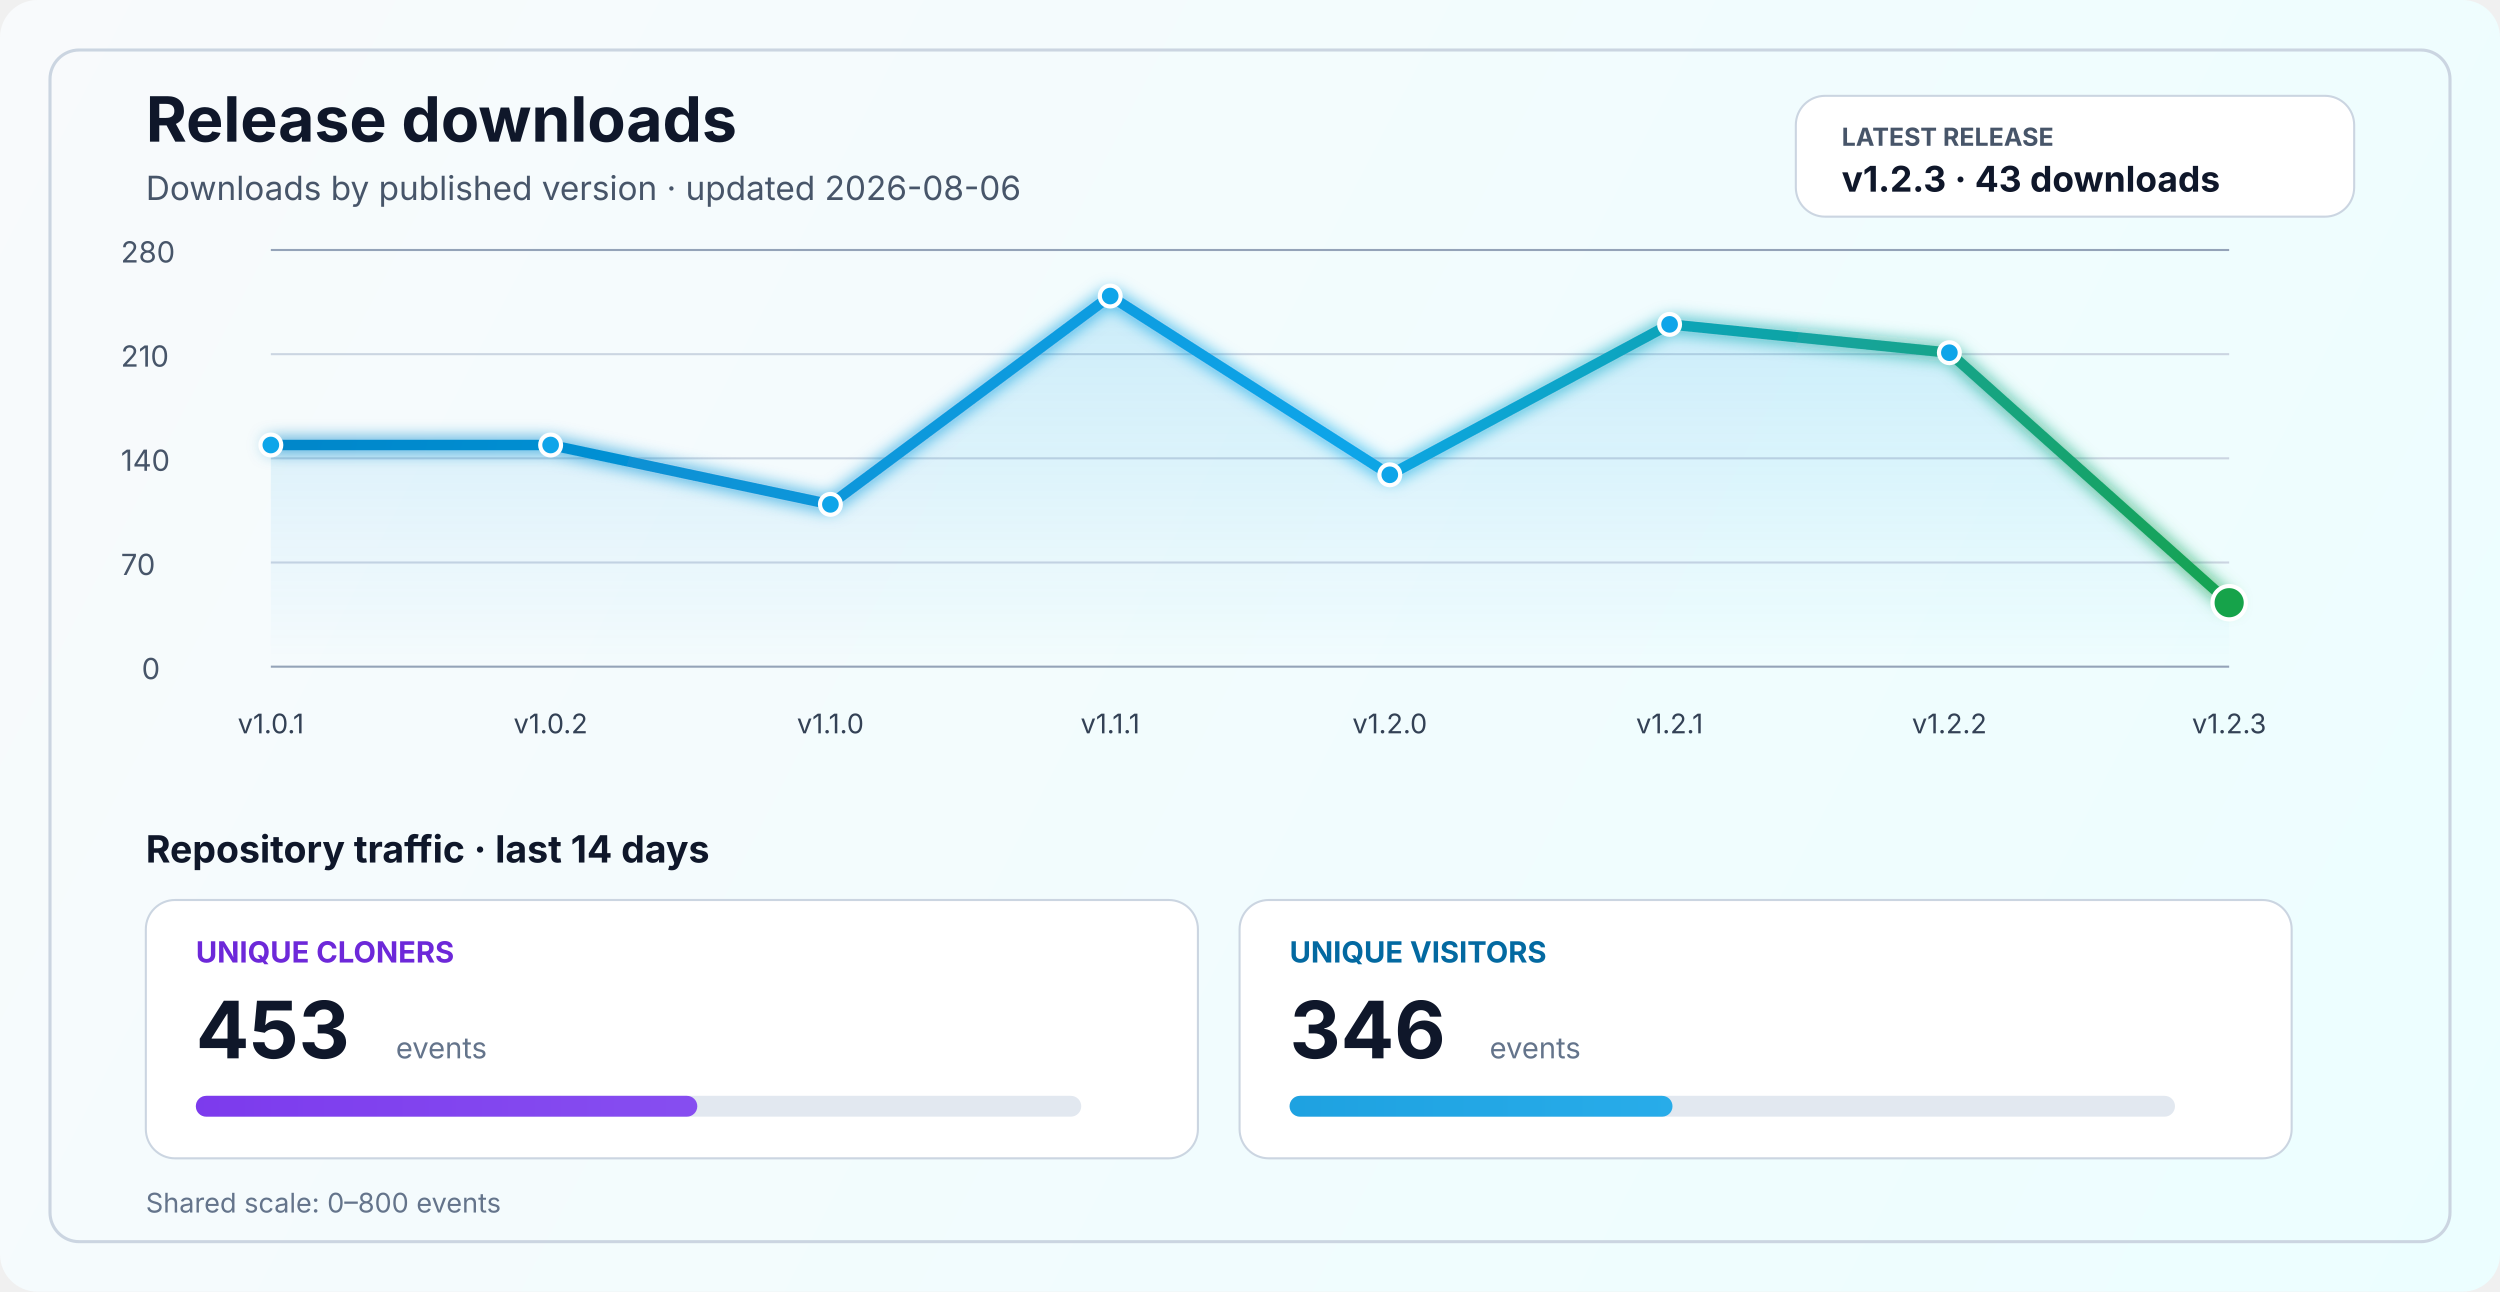
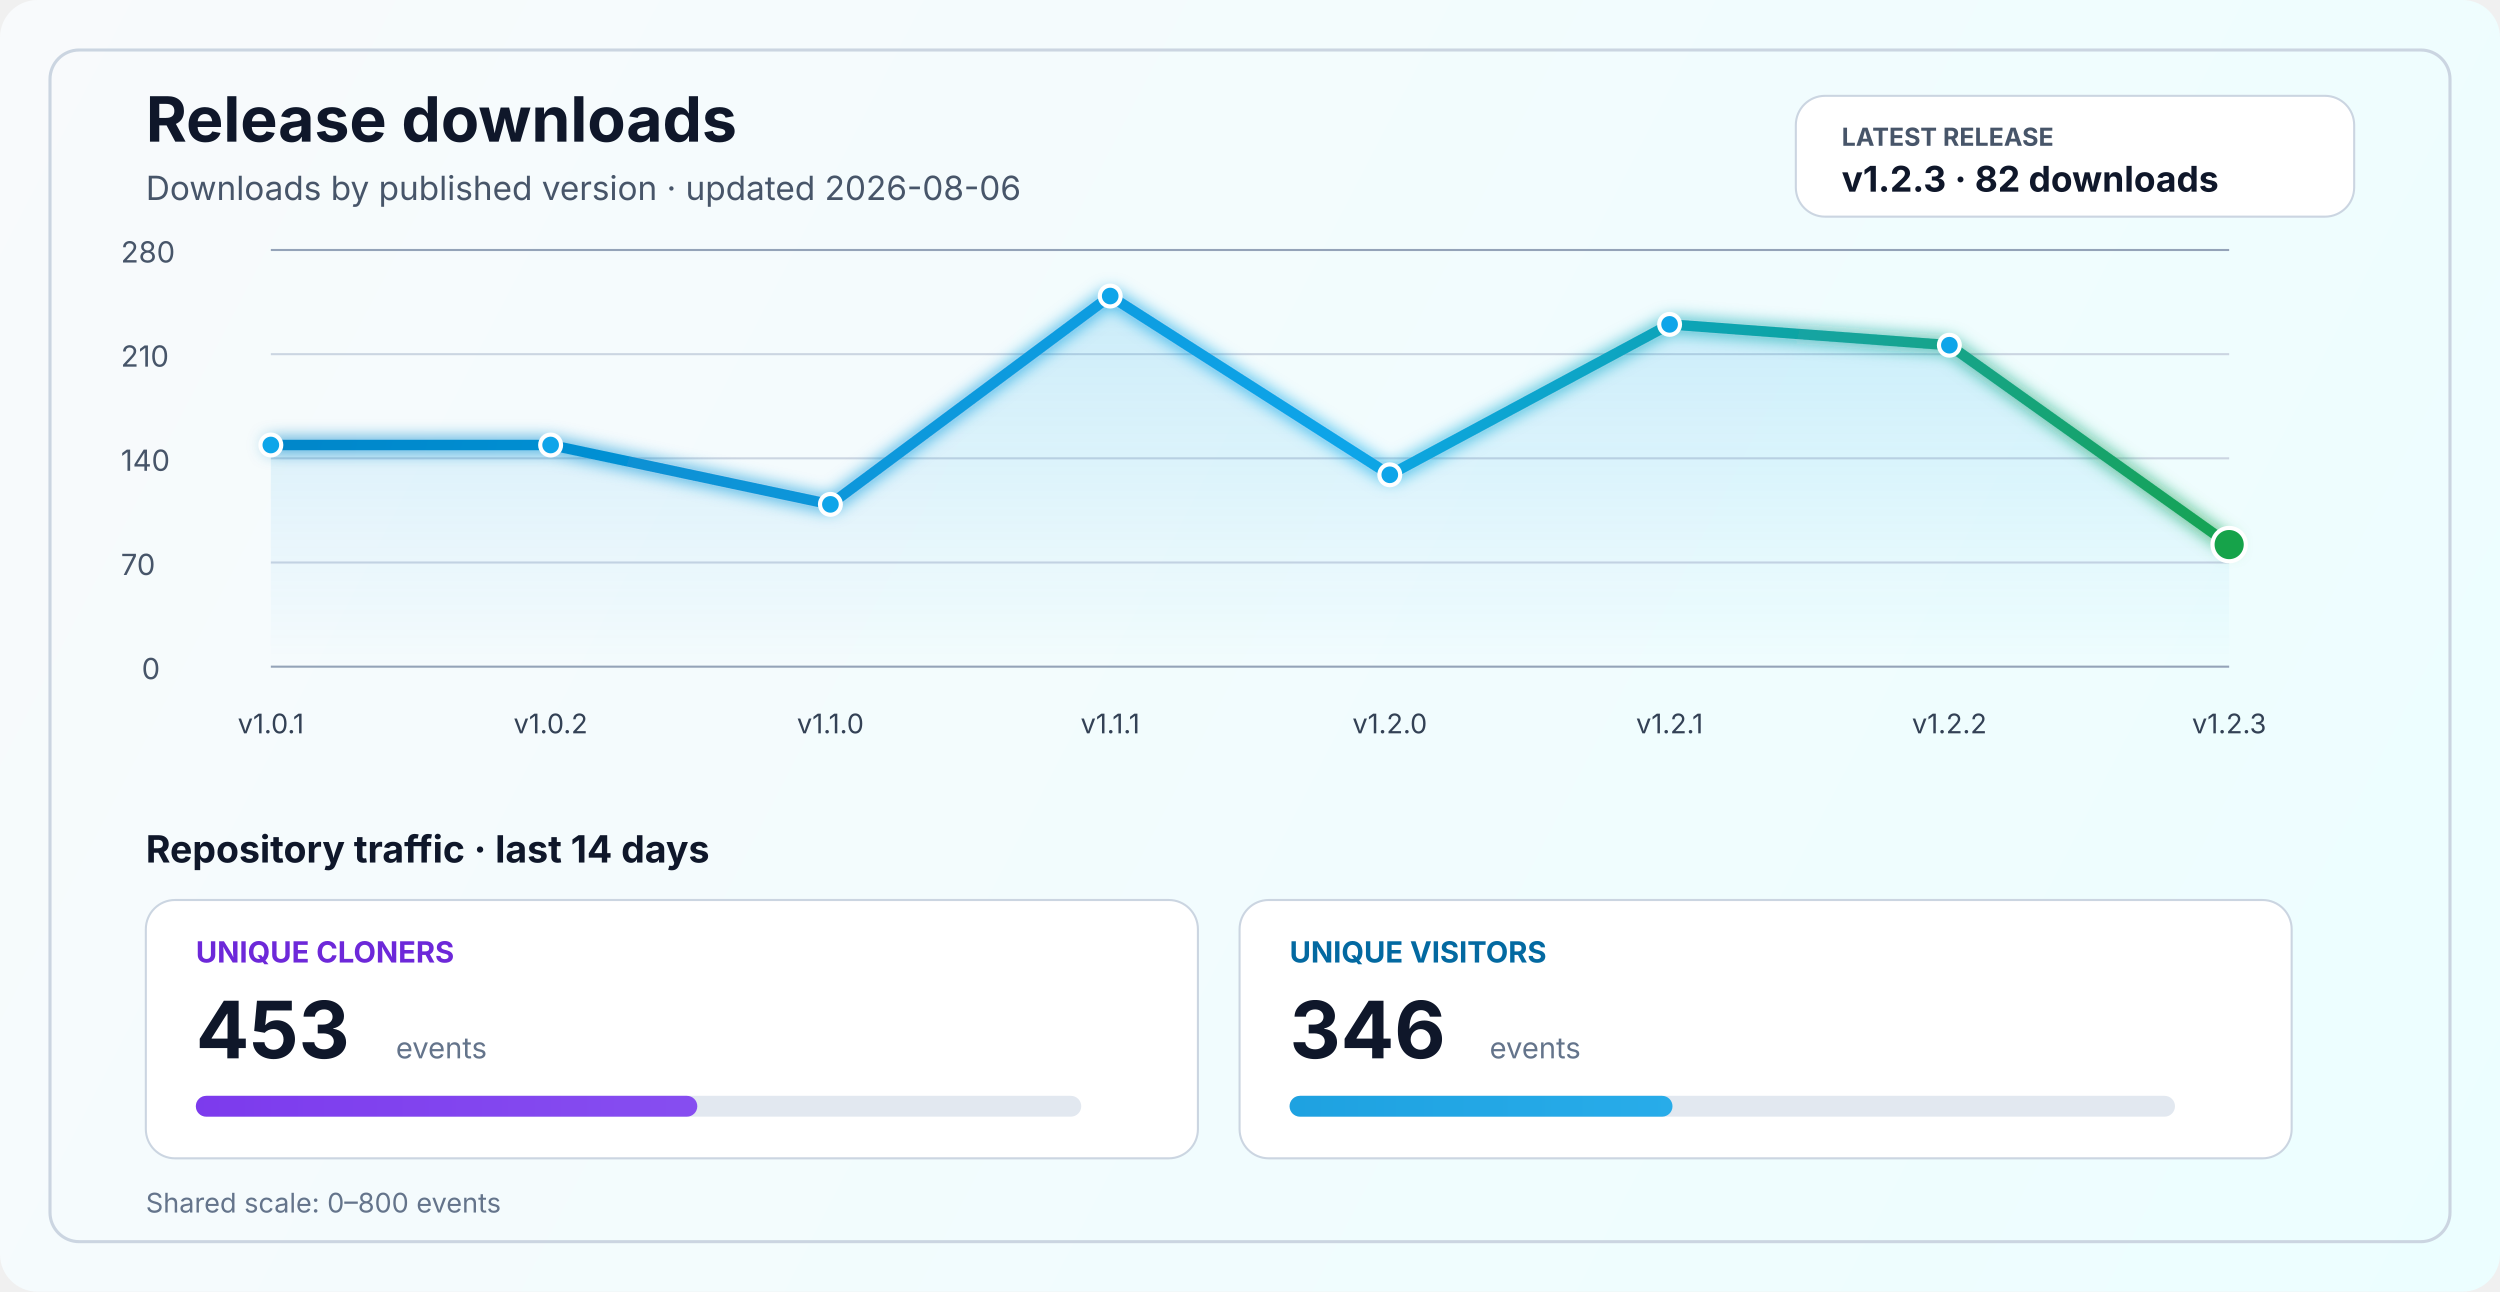
<svg xmlns="http://www.w3.org/2000/svg" width="1200" height="620" viewBox="0 0 1200 620" fill="none" role="img" aria-labelledby="title desc">
  <defs>
    <linearGradient id="bg" x1="0" y1="0" x2="1200" y2="620" gradientUnits="userSpaceOnUse">
      <stop stop-color="#F8FAFC" />
      <stop offset="1" stop-color="#ECFEFF" />
    </linearGradient>
    <linearGradient id="line" x1="130" y1="86" x2="1070" y2="340" gradientUnits="userSpaceOnUse">
      <stop stop-color="#0284C7" />
      <stop offset="0.55" stop-color="#0EA5E9" />
      <stop offset="1" stop-color="#16A34A" />
    </linearGradient>
    <linearGradient id="area" x1="0" y1="120" x2="0" y2="320" gradientUnits="userSpaceOnUse">
      <stop stop-color="#0EA5E9" stop-opacity="0.20" />
      <stop offset="1" stop-color="#0EA5E9" stop-opacity="0" />
    </linearGradient>
    <linearGradient id="cloneFill" x1="86" y1="450" x2="1110" y2="450" gradientUnits="userSpaceOnUse">
      <stop stop-color="#7C3AED" />
      <stop offset="1" stop-color="#A78BFA" />
    </linearGradient>
    <linearGradient id="viewFill" x1="86" y1="482" x2="1110" y2="482" gradientUnits="userSpaceOnUse">
      <stop stop-color="#0284C7" />
      <stop offset="1" stop-color="#38BDF8" />
    </linearGradient>
    <filter id="glow" x="-50%" y="-50%" width="200%" height="200%">
      <feGaussianBlur stdDeviation="4" result="blur" />
      <feMerge>
        <feMergeNode in="blur" />
        <feMergeNode in="SourceGraphic" />
      </feMerge>
    </filter>
  </defs>
  <rect width="1200" height="620" rx="18" fill="url(#bg)" />
  <rect x="24" y="24" width="1152" height="572" rx="14" stroke="#CBD5E1" stroke-width="1.5" />
  <text x="70" y="68" fill="#0F172A" font-size="30" font-family="SF Pro Display, -apple-system, BlinkMacSystemFont, Segoe UI, sans-serif" font-weight="700">Release downloads</text>
  <text x="70" y="96" fill="#475569" font-size="16" font-family="SF Pro Text, -apple-system, BlinkMacSystemFont, Segoe UI, sans-serif">Downloads by published version · updated 2026-08-06</text>
  <rect x="862" y="46" width="268" height="58" rx="14" fill="#FFFFFF" stroke="#CBD5E1" stroke-width="1" />
  <text x="884" y="70" fill="#475569" font-size="12" font-family="SF Pro Text, -apple-system, BlinkMacSystemFont, Segoe UI, sans-serif" font-weight="700">LATEST RELEASE</text>
-   <text x="884" y="92" fill="#0F172A" font-size="17" font-family="SF Pro Text, -apple-system, BlinkMacSystemFont, Segoe UI, sans-serif" font-weight="700">v1.2.3 · 43 downloads</text>
+   <text x="884" y="92" fill="#0F172A" font-size="17" font-family="SF Pro Text, -apple-system, BlinkMacSystemFont, Segoe UI, sans-serif" font-weight="700">v1.2.3 · 82 downloads</text>
  <line x1="130" y1="320.0" x2="1070" y2="320.0" stroke="#94A3B8" stroke-width="1" />
  <line x1="130" y1="270.0" x2="1070" y2="270.0" stroke="#CBD5E1" stroke-width="1" />
  <line x1="130" y1="220.0" x2="1070" y2="220.0" stroke="#CBD5E1" stroke-width="1" />
  <line x1="130" y1="170.0" x2="1070" y2="170.0" stroke="#CBD5E1" stroke-width="1" />
  <line x1="130" y1="120.0" x2="1070" y2="120.0" stroke="#94A3B8" stroke-width="1" />
  <text x="68" y="326.0" fill="#475569" font-size="14" font-family="SF Pro Text, -apple-system, BlinkMacSystemFont, Segoe UI, sans-serif">0</text>
  <text x="58" y="276.0" fill="#475569" font-size="14" font-family="SF Pro Text, -apple-system, BlinkMacSystemFont, Segoe UI, sans-serif">70</text>
  <text x="58" y="226.0" fill="#475569" font-size="14" font-family="SF Pro Text, -apple-system, BlinkMacSystemFont, Segoe UI, sans-serif">140</text>
  <text x="58" y="176.0" fill="#475569" font-size="14" font-family="SF Pro Text, -apple-system, BlinkMacSystemFont, Segoe UI, sans-serif">210</text>
  <text x="58" y="126.0" fill="#475569" font-size="14" font-family="SF Pro Text, -apple-system, BlinkMacSystemFont, Segoe UI, sans-serif">280</text>
-   <path d="M 130.0 213.6 L 264.3 213.6 L 398.6 242.1 L 532.9 142.1 L 667.1 227.9 L 801.4 155.7 L 935.7 169.3 L 1070.0 289.3 L 1070 320 L 130 320 Z" fill="url(#area)" />
-   <polyline points="130.0,213.6 264.3,213.6 398.6,242.1 532.9,142.1 667.1,227.9 801.4,155.7 935.7,169.3 1070.0,289.3" fill="none" stroke="url(#line)" stroke-width="5" stroke-linecap="round" stroke-linejoin="round" filter="url(#glow)" />
+   <path d="M 130.0 213.6 L 264.3 213.6 L 398.6 242.1 L 532.9 142.1 L 667.1 227.9 L 801.4 155.7 L 935.7 165.7 L 1070.0 261.4 L 1070 320 L 130 320 Z" fill="url(#area)" />
+   <polyline points="130.0,213.6 264.3,213.6 398.6,242.1 532.9,142.1 667.1,227.9 801.4,155.7 935.7,165.7 1070.0,261.4" fill="none" stroke="url(#line)" stroke-width="5" stroke-linecap="round" stroke-linejoin="round" filter="url(#glow)" />
  <circle cx="130.0" cy="213.6" r="5" fill="#0EA5E9" stroke="#FFFFFF" stroke-width="2" />
  <circle cx="264.3" cy="213.6" r="5" fill="#0EA5E9" stroke="#FFFFFF" stroke-width="2" />
  <circle cx="398.6" cy="242.1" r="5" fill="#0EA5E9" stroke="#FFFFFF" stroke-width="2" />
  <circle cx="532.9" cy="142.1" r="5" fill="#0EA5E9" stroke="#FFFFFF" stroke-width="2" />
  <circle cx="667.1" cy="227.9" r="5" fill="#0EA5E9" stroke="#FFFFFF" stroke-width="2" />
  <circle cx="801.4" cy="155.7" r="5" fill="#0EA5E9" stroke="#FFFFFF" stroke-width="2" />
-   <circle cx="935.7" cy="169.3" r="5" fill="#0EA5E9" stroke="#FFFFFF" stroke-width="2" />
-   <circle cx="1070.0" cy="289.3" r="8" fill="#16A34A" stroke="#FFFFFF" stroke-width="2" />
+   <circle cx="935.7" cy="165.7" r="5" fill="#0EA5E9" stroke="#FFFFFF" stroke-width="2" />
+   <circle cx="1070.0" cy="261.4" r="8" fill="#16A34A" stroke="#FFFFFF" stroke-width="2" />
  <text x="130.0" y="352" text-anchor="middle" fill="#334155" font-size="13" font-family="SF Pro Text, -apple-system, BlinkMacSystemFont, Segoe UI, sans-serif">v1.0.1</text>
  <text x="264.3" y="352" text-anchor="middle" fill="#334155" font-size="13" font-family="SF Pro Text, -apple-system, BlinkMacSystemFont, Segoe UI, sans-serif">v1.0.2</text>
  <text x="398.6" y="352" text-anchor="middle" fill="#334155" font-size="13" font-family="SF Pro Text, -apple-system, BlinkMacSystemFont, Segoe UI, sans-serif">v1.1.0</text>
  <text x="532.9" y="352" text-anchor="middle" fill="#334155" font-size="13" font-family="SF Pro Text, -apple-system, BlinkMacSystemFont, Segoe UI, sans-serif">v1.1.1</text>
  <text x="667.1" y="352" text-anchor="middle" fill="#334155" font-size="13" font-family="SF Pro Text, -apple-system, BlinkMacSystemFont, Segoe UI, sans-serif">v1.2.0</text>
  <text x="801.4" y="352" text-anchor="middle" fill="#334155" font-size="13" font-family="SF Pro Text, -apple-system, BlinkMacSystemFont, Segoe UI, sans-serif">v1.2.1</text>
  <text x="935.7" y="352" text-anchor="middle" fill="#334155" font-size="13" font-family="SF Pro Text, -apple-system, BlinkMacSystemFont, Segoe UI, sans-serif">v1.2.2</text>
  <text x="1070.0" y="352" text-anchor="middle" fill="#334155" font-size="13" font-family="SF Pro Text, -apple-system, BlinkMacSystemFont, Segoe UI, sans-serif">v1.2.3</text>
  <text x="70" y="414" fill="#0F172A" font-size="18" font-family="SF Pro Text, -apple-system, BlinkMacSystemFont, Segoe UI, sans-serif" font-weight="700">Repository traffic · last 14 days</text>
  <rect x="70" y="432" width="505" height="124" rx="14" fill="#FFFFFF" stroke="#CBD5E1" stroke-width="1" />
  <text x="94" y="462" fill="#6D28D9" font-size="14" font-family="SF Pro Text, -apple-system, BlinkMacSystemFont, Segoe UI, sans-serif" font-weight="700">UNIQUE CLONERS</text>
  <text x="94" y="508" fill="#0F172A" font-size="38" font-family="SF Pro Display, -apple-system, BlinkMacSystemFont, Segoe UI, sans-serif" font-weight="700">453</text>
  <text x="190" y="508" fill="#64748B" font-size="14" font-family="SF Pro Text, -apple-system, BlinkMacSystemFont, Segoe UI, sans-serif">events</text>
  <rect x="94" y="526" width="425" height="10" rx="5" fill="#E2E8F0" />
  <rect x="94" y="526" width="240.7" height="10" rx="5" fill="url(#cloneFill)" />
  <rect x="595" y="432" width="505" height="124" rx="14" fill="#FFFFFF" stroke="#CBD5E1" stroke-width="1" />
  <text x="619" y="462" fill="#0369A1" font-size="14" font-family="SF Pro Text, -apple-system, BlinkMacSystemFont, Segoe UI, sans-serif" font-weight="700">UNIQUE VISITORS</text>
  <text x="619" y="508" fill="#0F172A" font-size="38" font-family="SF Pro Display, -apple-system, BlinkMacSystemFont, Segoe UI, sans-serif" font-weight="700">346</text>
  <text x="715" y="508" fill="#64748B" font-size="14" font-family="SF Pro Text, -apple-system, BlinkMacSystemFont, Segoe UI, sans-serif">events</text>
  <rect x="619" y="526" width="425" height="10" rx="5" fill="#E2E8F0" />
  <rect x="619" y="526" width="183.8" height="10" rx="5" fill="url(#viewFill)" />
  <text x="70" y="582" fill="#64748B" font-size="13" font-family="SF Pro Text, -apple-system, BlinkMacSystemFont, Segoe UI, sans-serif">Shared scale: 0–800 events</text>
</svg>
